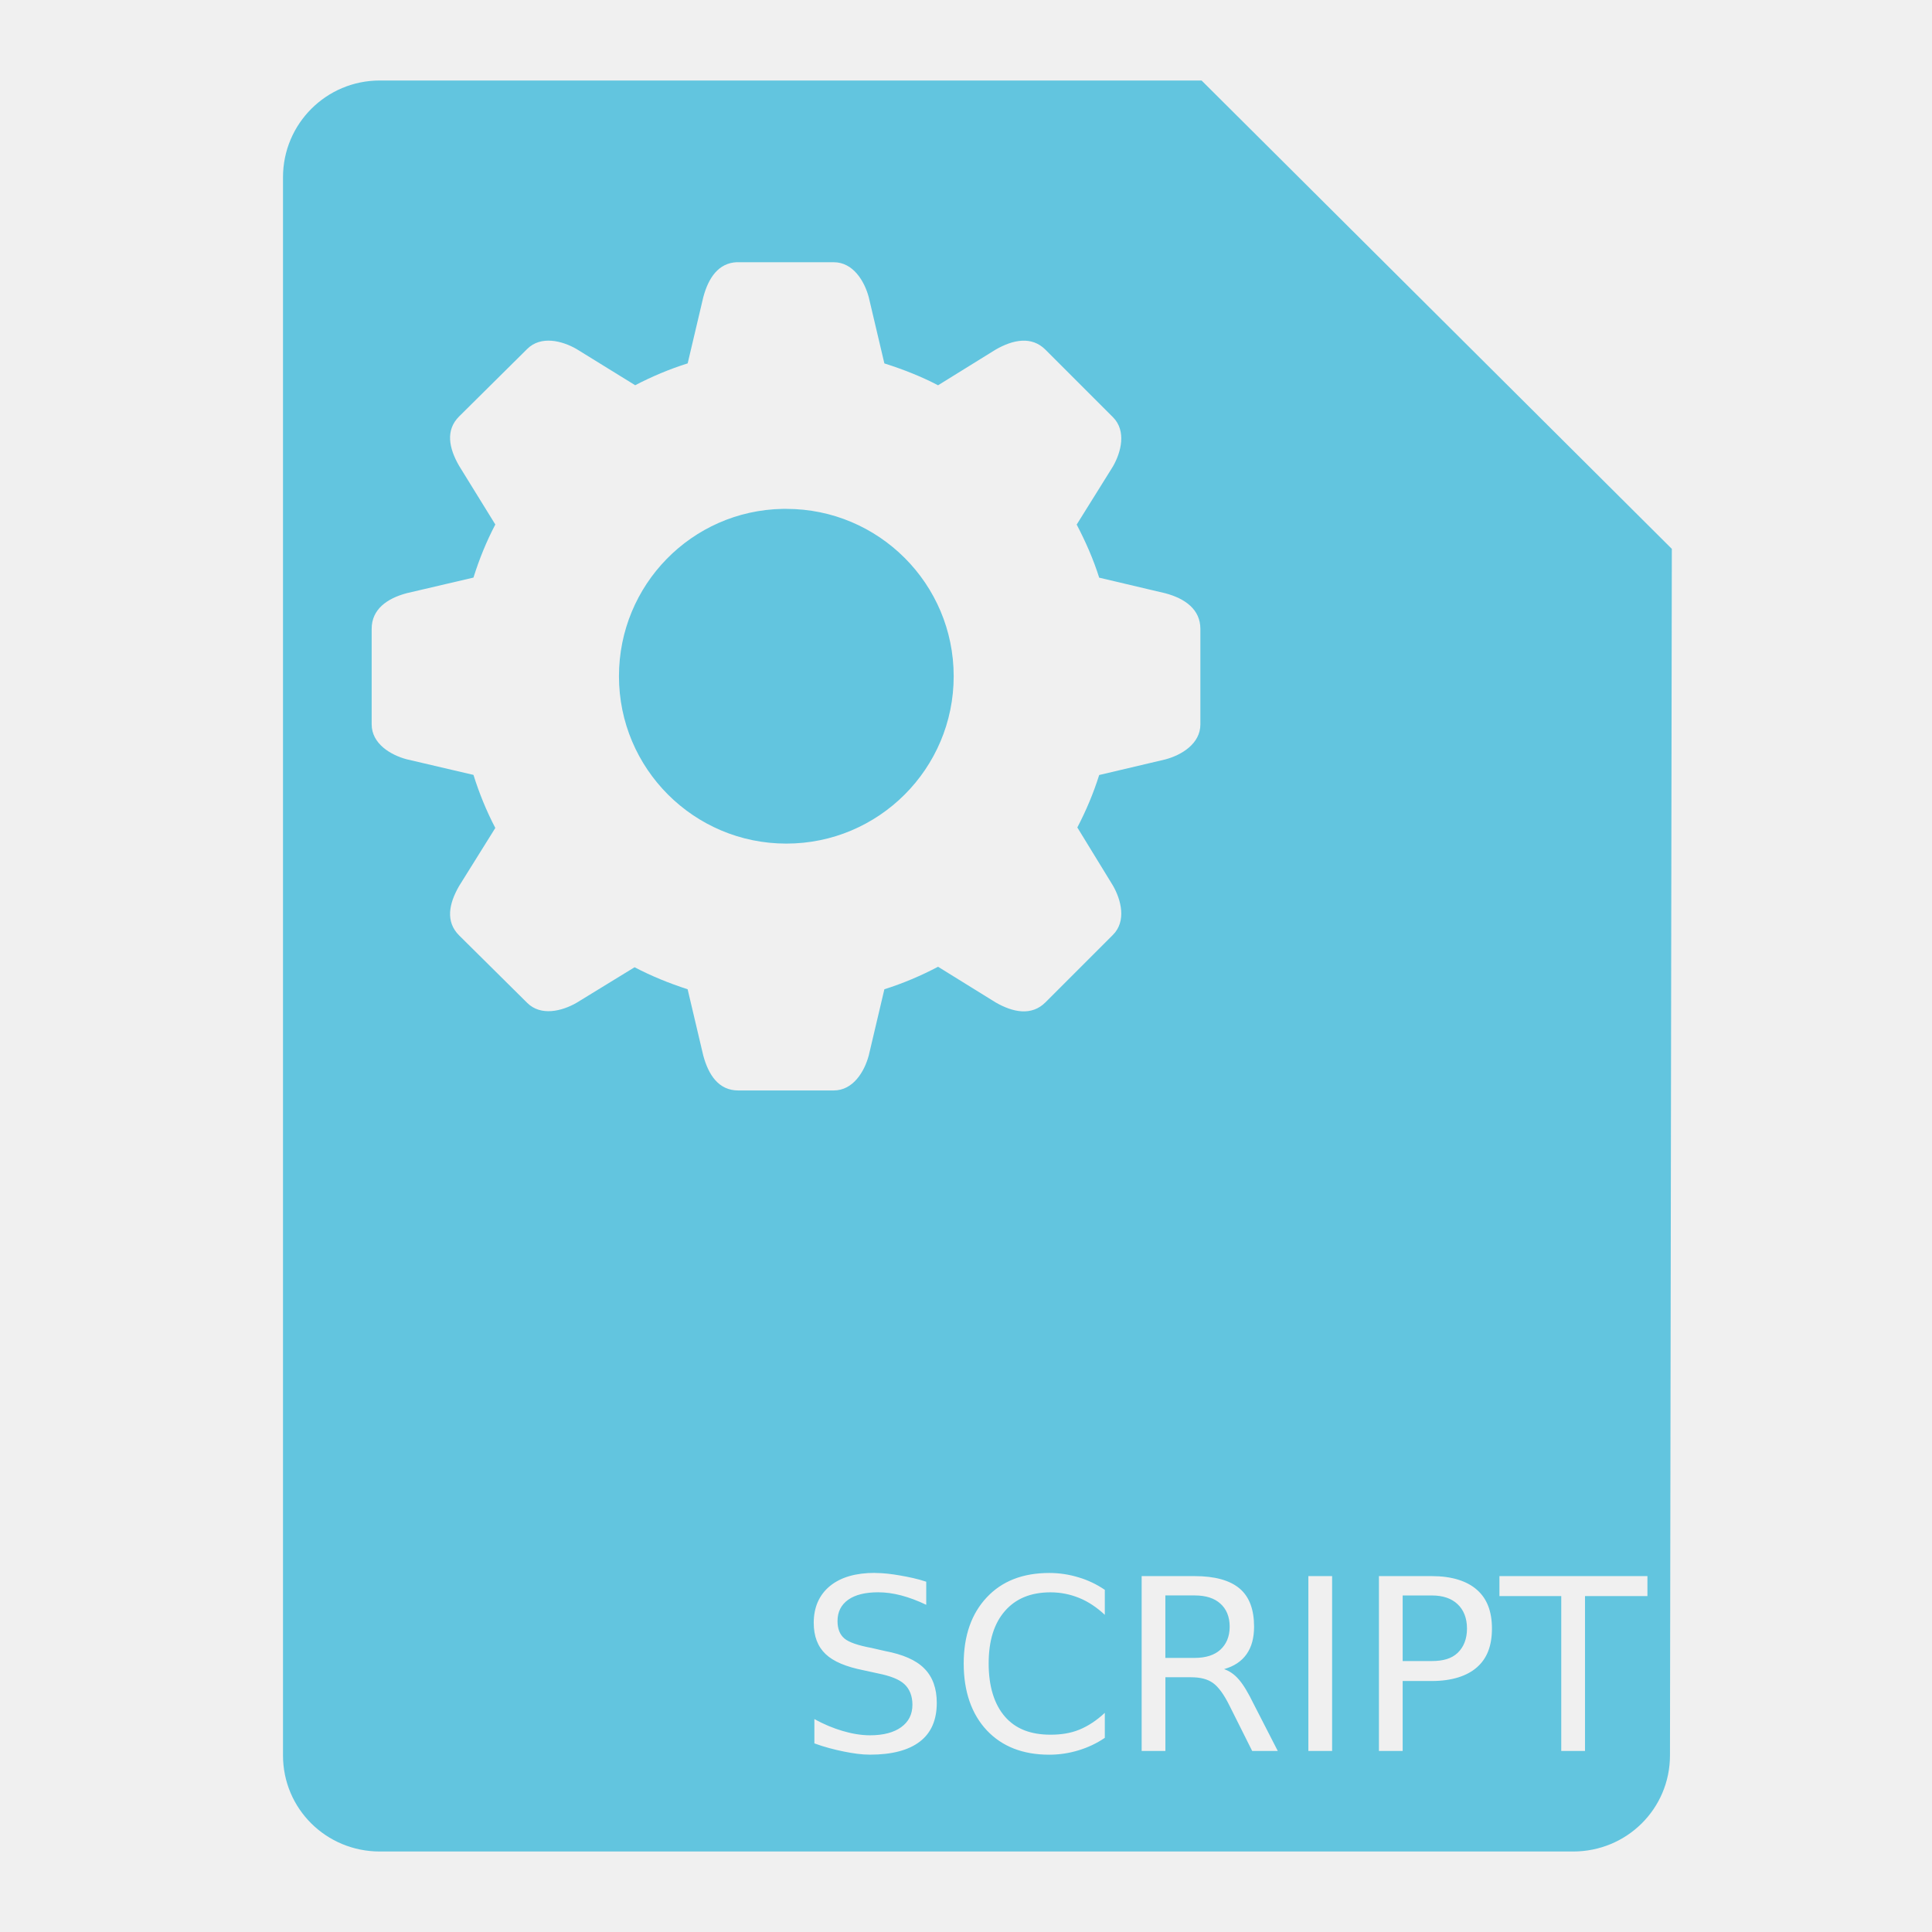
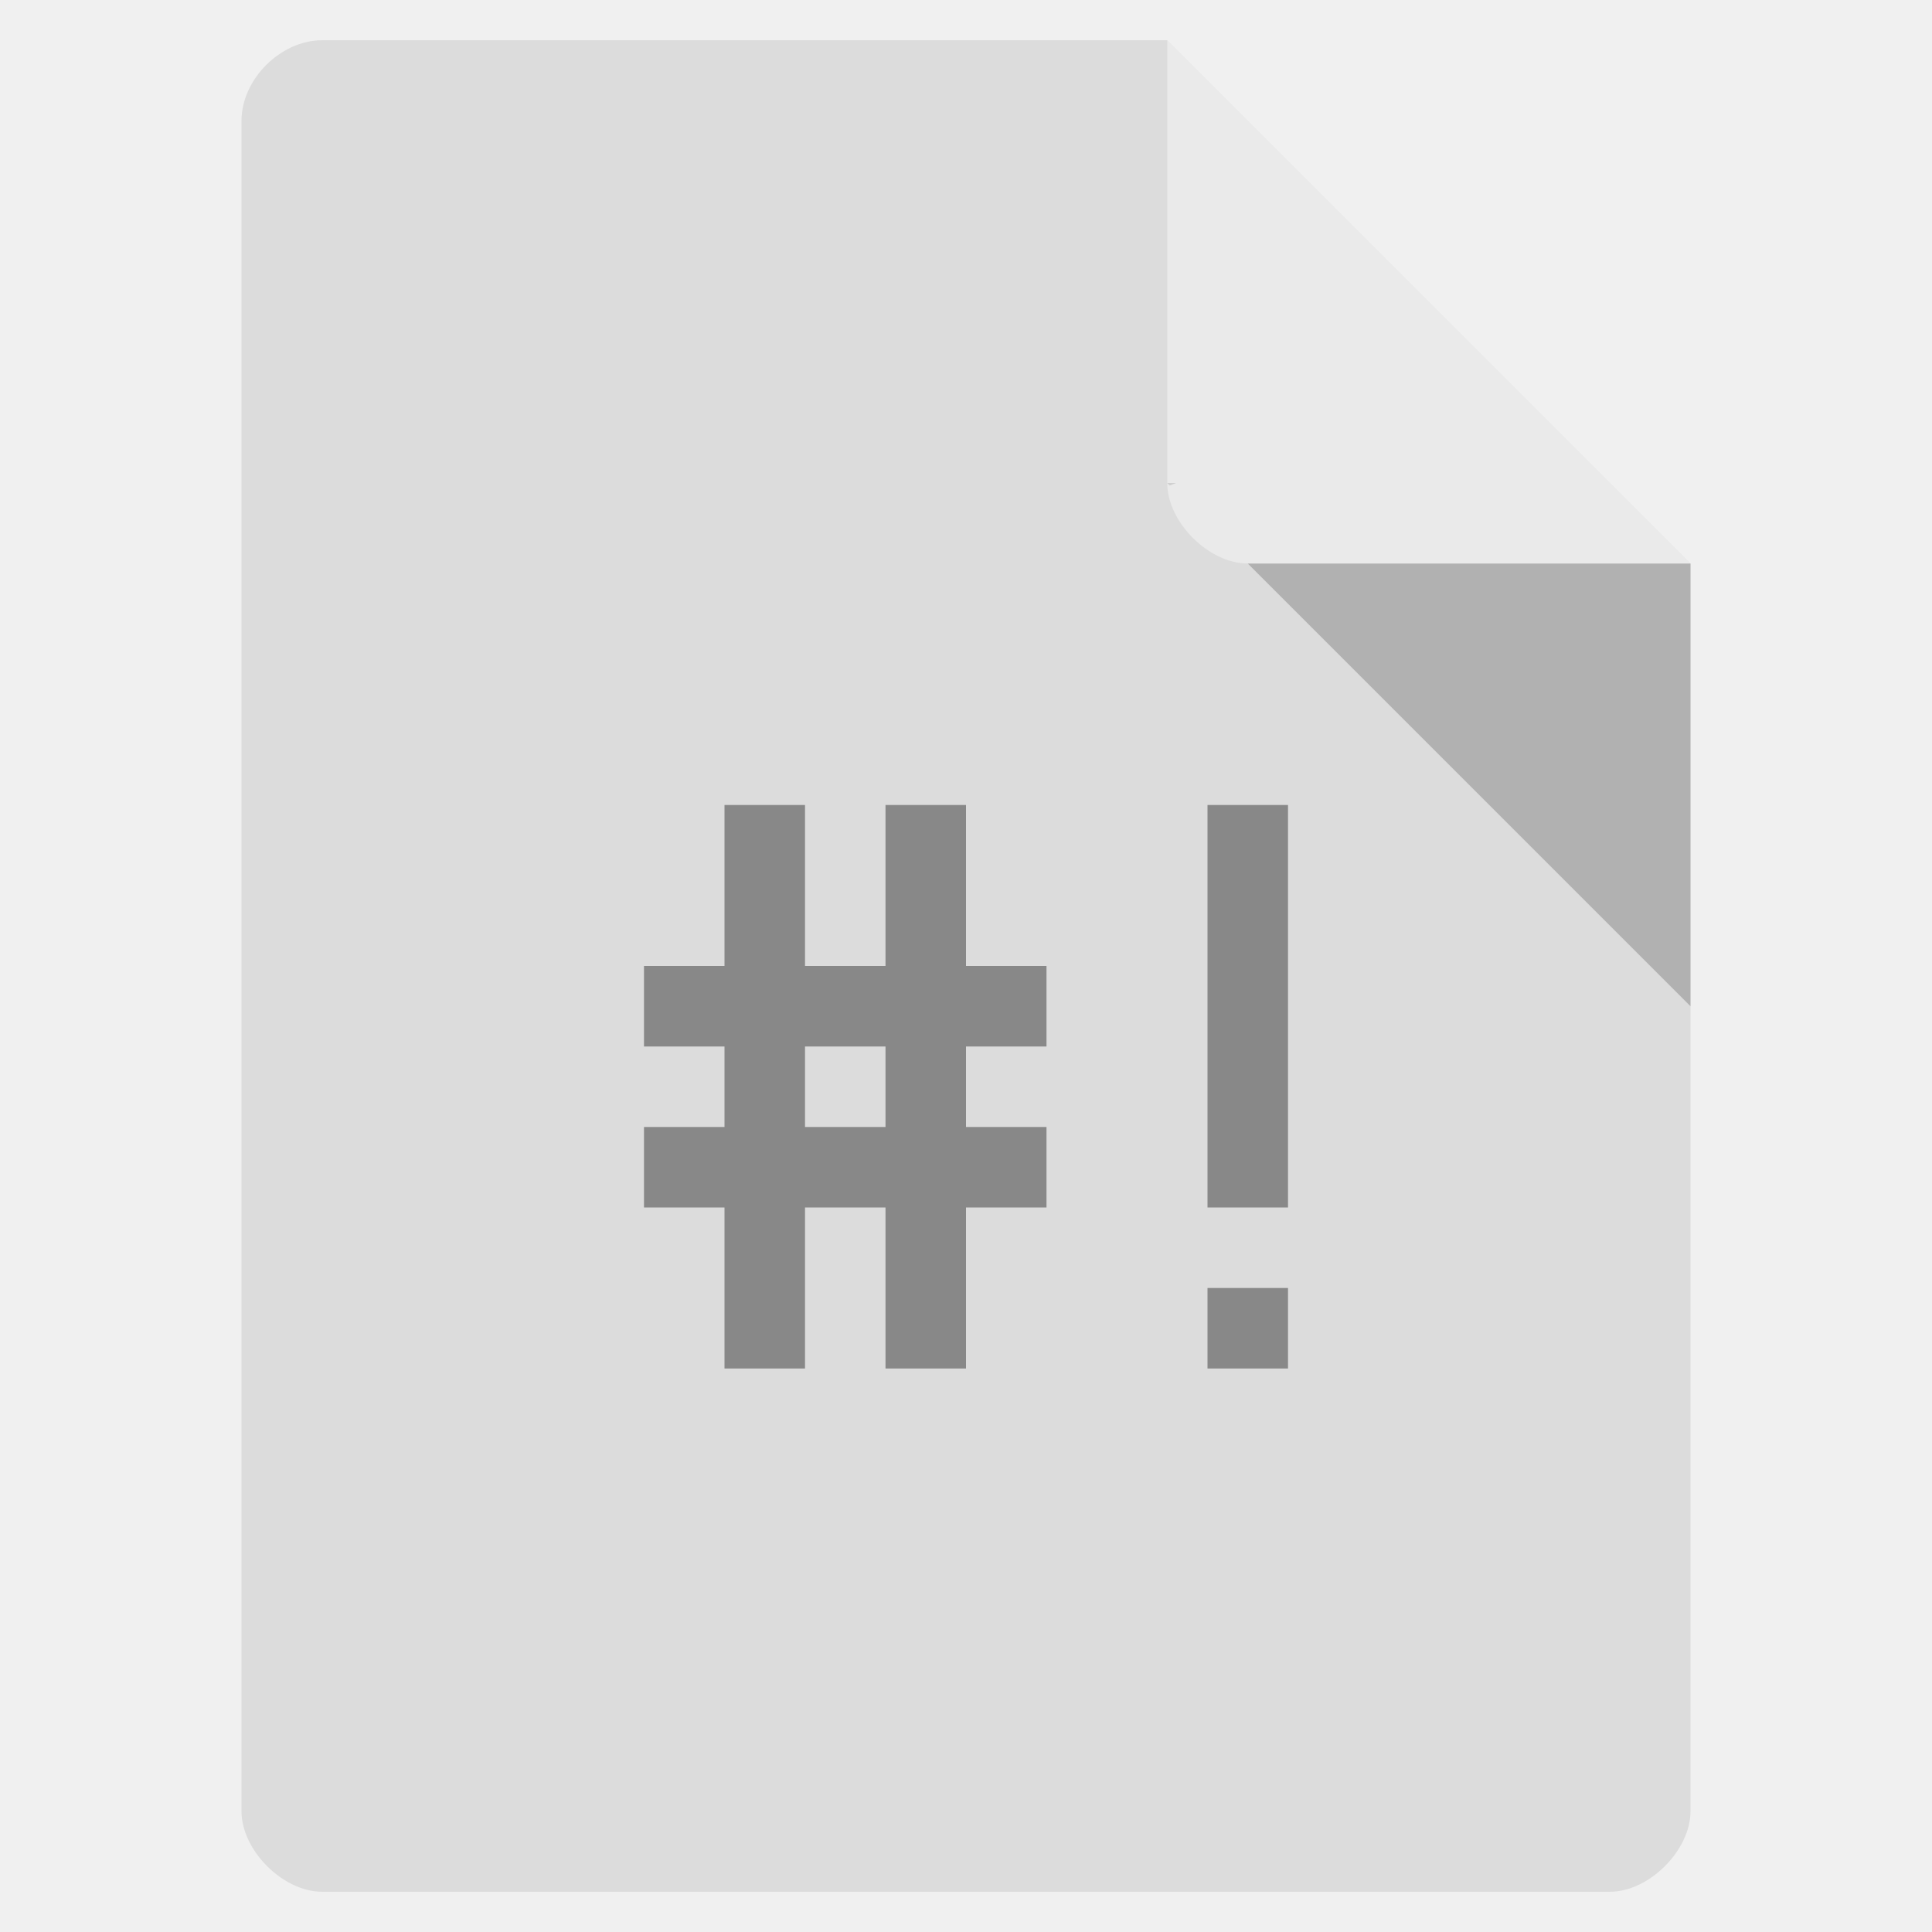
- <svg xmlns="http://www.w3.org/2000/svg" width="48" height="48">
-   <path d="M 9.436,2 C 8.106,2 7.031,3.075 7.031,4.405 l 0,39.206 C 7.031,44.94 8.106,46 9.436,46 l 29.649,0 c 1.33,0 2.405,-1.06 2.405,-2.389 L 41.536,13.636 29.853,2 l -20.417,0 z m 8.874,4.515 c 0.009,-3.425e-4 0.022,5.91e-5 0.031,0 l 2.374,0 c 0.482,0 0.763,0.472 0.869,0.869 l 0.388,1.645 c 0.46,0.145 0.913,0.323 1.334,0.543 l 1.427,-0.884 c 0.44,-0.254 0.9,-0.341 1.241,0 l 1.676,1.676 c 0.341,0.341 0.205,0.87 0,1.226 l -0.9,1.443 c 0.22,0.421 0.414,0.858 0.559,1.319 l 1.645,0.388 c 0.49,0.131 0.869,0.402 0.869,0.884 l 0,2.374 c 0,0.482 -0.472,0.763 -0.869,0.869 l -1.645,0.388 c -0.144,0.457 -0.325,0.885 -0.543,1.303 l 0.884,1.443 c 0.205,0.356 0.341,0.885 0,1.226 l -1.676,1.676 c -0.341,0.341 -0.802,0.254 -1.241,0 l -1.427,-0.884 c -0.425,0.223 -0.869,0.412 -1.334,0.559 l -0.388,1.645 c -0.106,0.397 -0.387,0.869 -0.869,0.869 l -2.374,0 c -0.482,0 -0.737,-0.379 -0.869,-0.869 l -0.388,-1.645 C 16.624,24.429 16.187,24.251 15.766,24.031 l -1.443,0.884 c -0.356,0.205 -0.885,0.341 -1.226,0 l -1.691,-1.676 c -0.341,-0.341 -0.254,-0.786 0,-1.226 l 0.9,-1.443 C 12.086,20.15 11.908,19.713 11.763,19.252 l -1.66,-0.388 C 9.706,18.758 9.234,18.478 9.234,17.996 l 0,-2.374 c 0,-0.482 0.379,-0.753 0.869,-0.884 l 1.66,-0.388 c 0.146,-0.464 0.321,-0.895 0.543,-1.319 l -0.9,-1.458 c -0.254,-0.44 -0.341,-0.885 0,-1.226 l 1.691,-1.676 c 0.341,-0.341 0.87,-0.205 1.226,0 l 1.458,0.9 C 16.198,9.354 16.63,9.171 17.085,9.028 l 0.388,-1.645 c 0.128,-0.479 0.377,-0.852 0.838,-0.869 z m 1.133,6.128 c -2.258,0.043 -4.065,1.889 -4.065,4.158 0,2.296 1.862,4.158 4.158,4.158 2.296,0 4.158,-1.862 4.158,-4.158 0,-2.296 -1.862,-4.158 -4.158,-4.158 -0.027,0 -0.066,-4.96e-4 -0.093,0 z m 2.296,26.437 c 0.204,4e-6 0.409,0.025 0.621,0.062 0.211,0.037 0.431,0.081 0.652,0.155 l 0,0.574 c -0.223,-0.107 -0.423,-0.18 -0.621,-0.233 -0.198,-0.052 -0.39,-0.078 -0.574,-0.078 -0.32,4e-6 -0.57,0.062 -0.745,0.186 -0.173,0.124 -0.264,0.299 -0.264,0.528 -10e-7,0.192 0.056,0.336 0.171,0.434 0.116,0.097 0.345,0.173 0.667,0.233 l 0.341,0.078 c 0.438,0.083 0.77,0.223 0.977,0.434 0.209,0.209 0.31,0.5 0.31,0.853 -4e-6,0.421 -0.136,0.745 -0.419,0.962 -0.281,0.217 -0.696,0.326 -1.241,0.326 -0.206,0 -0.419,-0.031 -0.652,-0.078 -0.231,-0.047 -0.481,-0.111 -0.729,-0.202 l 0,-0.605 c 0.239,0.134 0.469,0.227 0.698,0.295 0.229,0.068 0.462,0.109 0.683,0.109 0.336,0 0.593,-0.07 0.776,-0.202 0.182,-0.132 0.279,-0.314 0.279,-0.559 -3e-6,-0.213 -0.07,-0.392 -0.202,-0.512 -0.13,-0.12 -0.353,-0.204 -0.652,-0.264 l -0.357,-0.078 c -0.438,-0.087 -0.751,-0.217 -0.946,-0.403 -0.196,-0.186 -0.295,-0.444 -0.295,-0.776 0,-0.384 0.134,-0.694 0.403,-0.915 0.272,-0.221 0.642,-0.326 1.117,-0.326 z m 4.329,0 c 0.26,4e-6 0.5,0.039 0.729,0.109 0.231,0.068 0.45,0.173 0.652,0.31 l 0,0.621 c -0.198,-0.184 -0.411,-0.328 -0.636,-0.419 -0.223,-0.091 -0.462,-0.14 -0.714,-0.14 -0.496,4e-6 -0.869,0.161 -1.133,0.465 -0.264,0.303 -0.403,0.729 -0.403,1.303 -1e-6,0.572 0.14,1.014 0.403,1.319 0.264,0.303 0.636,0.45 1.133,0.45 0.252,0 0.491,-0.033 0.714,-0.124 0.225,-0.091 0.438,-0.235 0.636,-0.419 l 0,0.621 c -0.206,0.14 -0.421,0.24 -0.652,0.31 -0.229,0.07 -0.473,0.109 -0.729,0.109 -0.657,0 -1.173,-0.204 -1.551,-0.605 -0.378,-0.403 -0.574,-0.964 -0.574,-1.66 -1e-6,-0.698 0.196,-1.243 0.574,-1.645 0.378,-0.403 0.894,-0.605 1.551,-0.605 z m 2.296,0.078 1.319,0 c 0.496,4e-6 0.873,0.103 1.117,0.31 0.244,0.208 0.357,0.528 0.357,0.946 -3e-6,0.273 -0.058,0.502 -0.186,0.683 -0.126,0.18 -0.316,0.303 -0.559,0.372 0.126,0.043 0.254,0.124 0.372,0.264 0.12,0.14 0.237,0.345 0.357,0.59 l 0.605,1.179 -0.636,0 -0.559,-1.117 C 30.408,42.094 30.268,41.906 30.133,41.811 29.999,41.716 29.822,41.671 29.59,41.671 l -0.636,0 0,1.831 -0.59,0 0,-4.344 z m 4.142,0 0.59,0 0,4.344 -0.59,0 0,-4.344 z m 1.753,0 1.319,0 c 0.487,4e-6 0.869,0.12 1.117,0.341 0.25,0.219 0.372,0.537 0.372,0.962 -4e-6,0.429 -0.122,0.743 -0.372,0.962 -0.248,0.219 -0.63,0.341 -1.117,0.341 l -0.729,0 0,1.738 -0.59,0 0,-4.344 z m 2.994,0 3.677,0 0,0.496 -1.551,0 0,3.848 -0.59,0 0,-3.848 -1.536,0 0,-0.496 z m -8.3,0.481 0,1.551 0.729,0 c 0.283,2e-6 0.493,-0.072 0.636,-0.202 0.145,-0.132 0.233,-0.32 0.233,-0.574 -2e-6,-0.254 -0.087,-0.446 -0.233,-0.574 -0.144,-0.13 -0.353,-0.202 -0.636,-0.202 l -0.729,0 z m 5.896,0 0,1.629 0.729,0 c 0.273,2e-6 0.487,-0.06 0.636,-0.202 0.149,-0.142 0.233,-0.343 0.233,-0.605 -3e-6,-0.26 -0.083,-0.464 -0.233,-0.605 -0.149,-0.142 -0.363,-0.217 -0.636,-0.217 l -0.729,0 z" fill="#62c5df" />
+ <svg xmlns="http://www.w3.org/2000/svg" width="48" viewBox="0 0 48 48" height="48">
+   <path style="fill:#dcdcdc" d="M 8,1 C 6.971,1 6,1.971 6,3 l 0,42 c 0,0.971 1.029,2 2,2 l 32,0 c 0.971,0 2,-1.029 2,-2 L 42,14 29,1 z" />
+   <path style="fill-opacity:.196" d="M 29,12 29.062,12.062 29.219,12 29,12 z m 2,2 11,11 0,-11 -11,0 z" />
+   <path style="fill:#fff;fill-opacity:.392" d="m 29,1 13,13 -11,0 c -0.971,0 -2,-1.029 -2,-2 L 29,1 z" />
+   <g transform="translate(-.5)">
+     <path style="fill:#888" d="m 18.5,20 0,4 -2,0 0,2 2,0 0,2 -2,0 0,2 2,0 0,4 2,0 0,-4 2,0 0,4 2,0 0,-4 2,0 0,-2 -2,0 0,-2 2,0 0,-2 -2,0 0,-4 -2,0 0,4 -2,0 0,-4 -2,0 z m 2,6 2,0 0,2 -2,0 0,-2 z" />
+     <path style="fill:#888" d="m 30.5,32 0,2 2,0 0,-2 z" />
+     <path style="fill:#888" d="m 30.5,30 2,0 0,-10 -2,0 z" />
+   </g>
</svg>
